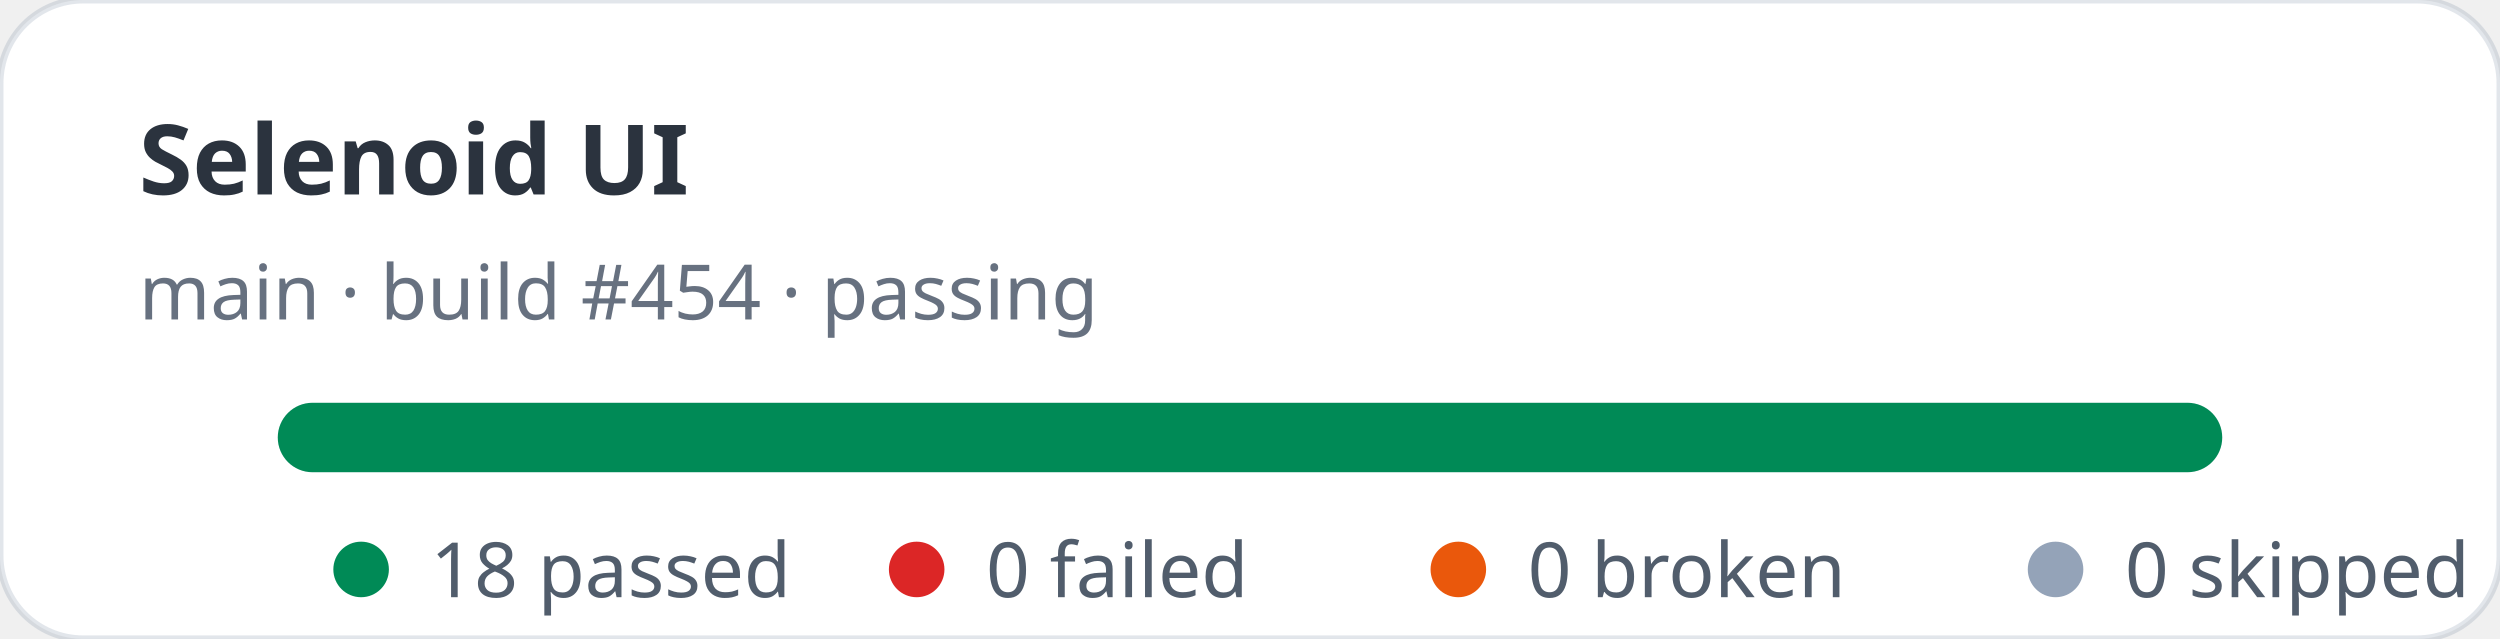
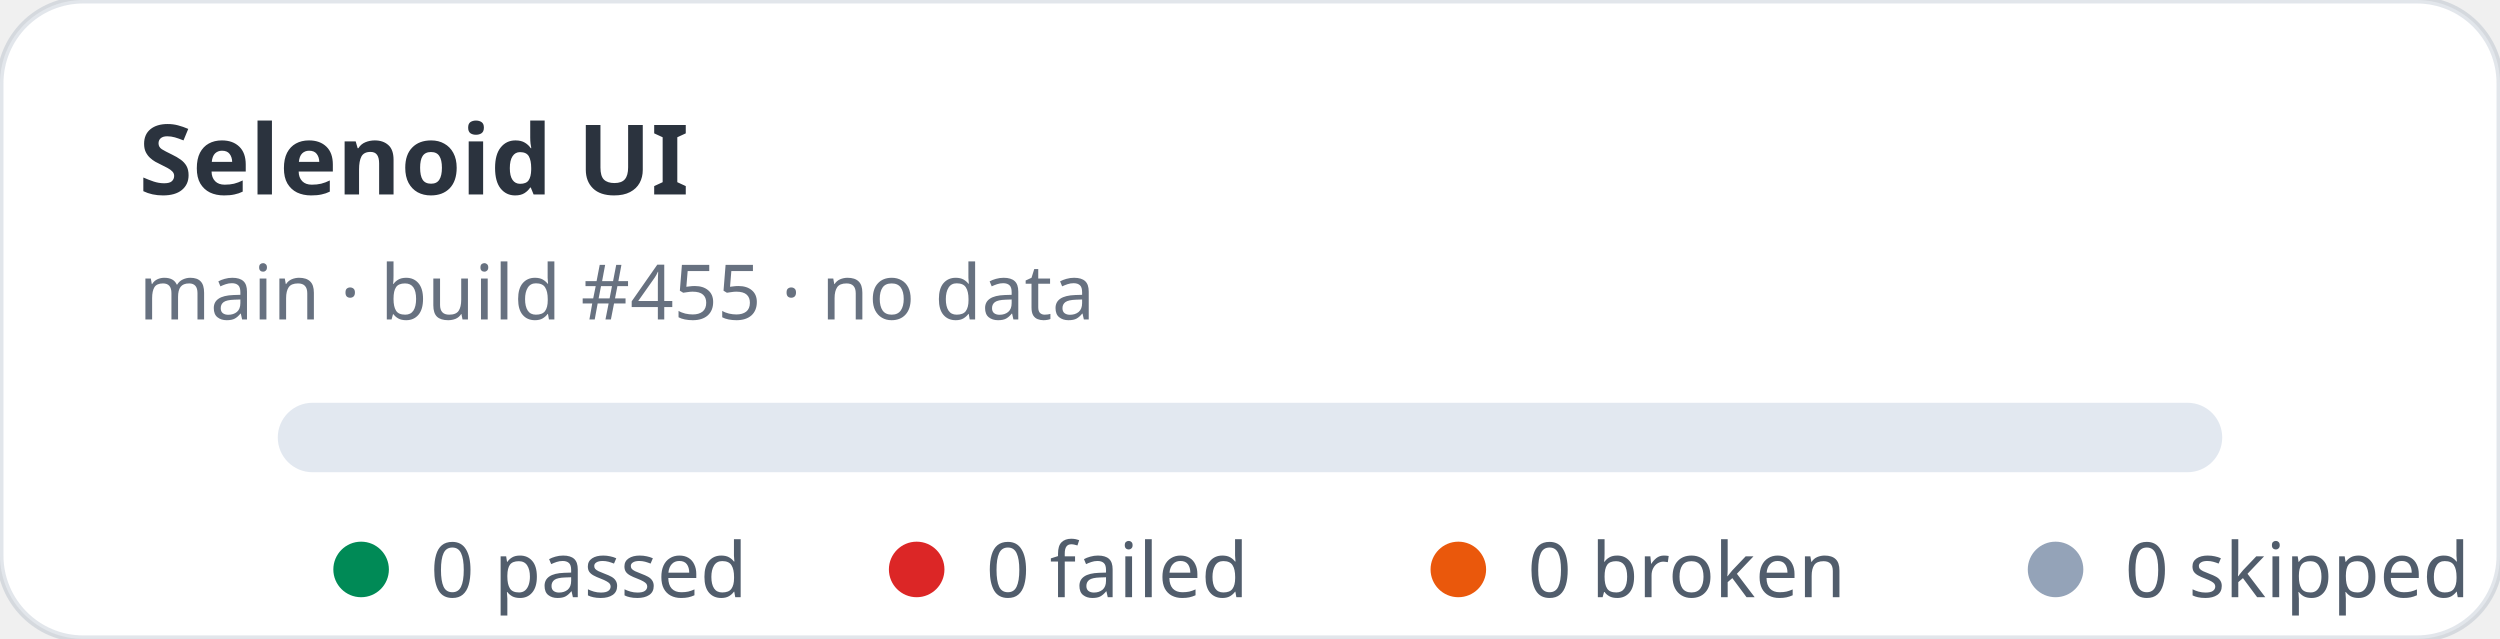
- <svg xmlns="http://www.w3.org/2000/svg" width="360" height="92" viewBox="0 0 360 92" role="img" aria-label="Selenoid UI stats: 18 passed, 0 failed">
+ <svg xmlns="http://www.w3.org/2000/svg" width="360" height="92" viewBox="0 0 360 92" role="img" aria-label="Selenoid UI stats: 0 passed, 0 failed">
  <rect width="360" height="92" rx="12" fill="#ffffff" stroke="rgba(11,48,86,0.12)" />
  <text x="20" y="28" fill="rgba(1,10,24,0.83)" font-family="ui-sans-serif,system-ui,sans-serif" font-size="14" font-weight="700">Selenoid UI</text>
-   <text x="20" y="46" fill="rgba(2,19,44,0.6)" font-family="ui-sans-serif,system-ui,sans-serif" font-size="11">main · build #454 · passing</text>
+   <text x="20" y="46" fill="rgba(2,19,44,0.6)" font-family="ui-sans-serif,system-ui,sans-serif" font-size="11">main · build #455 · no data</text>
  <rect x="40" y="58" width="280" height="10" rx="5" fill="#e2e8f0" />
-   <rect x="40" y="58" width="280" height="10" rx="5" fill="#008a56" />
  <g font-family="ui-sans-serif,system-ui,sans-serif" font-size="11" fill="rgba(1,18,40,0.68)">
    <circle cx="52" cy="82" r="4" fill="#008a56" />
-     <text x="62" y="86">18 passed</text>
+     <text x="62" y="86">0 passed</text>
    <circle cx="132" cy="82" r="4" fill="#dc2626" />
    <text x="142" y="86">0 failed</text>
    <circle cx="210" cy="82" r="4" fill="#ea580c" />
    <text x="220" y="86">0 broken</text>
    <circle cx="296" cy="82" r="4" fill="#94a3b8" />
    <text x="306" y="86">0 skipped</text>
  </g>
</svg>
